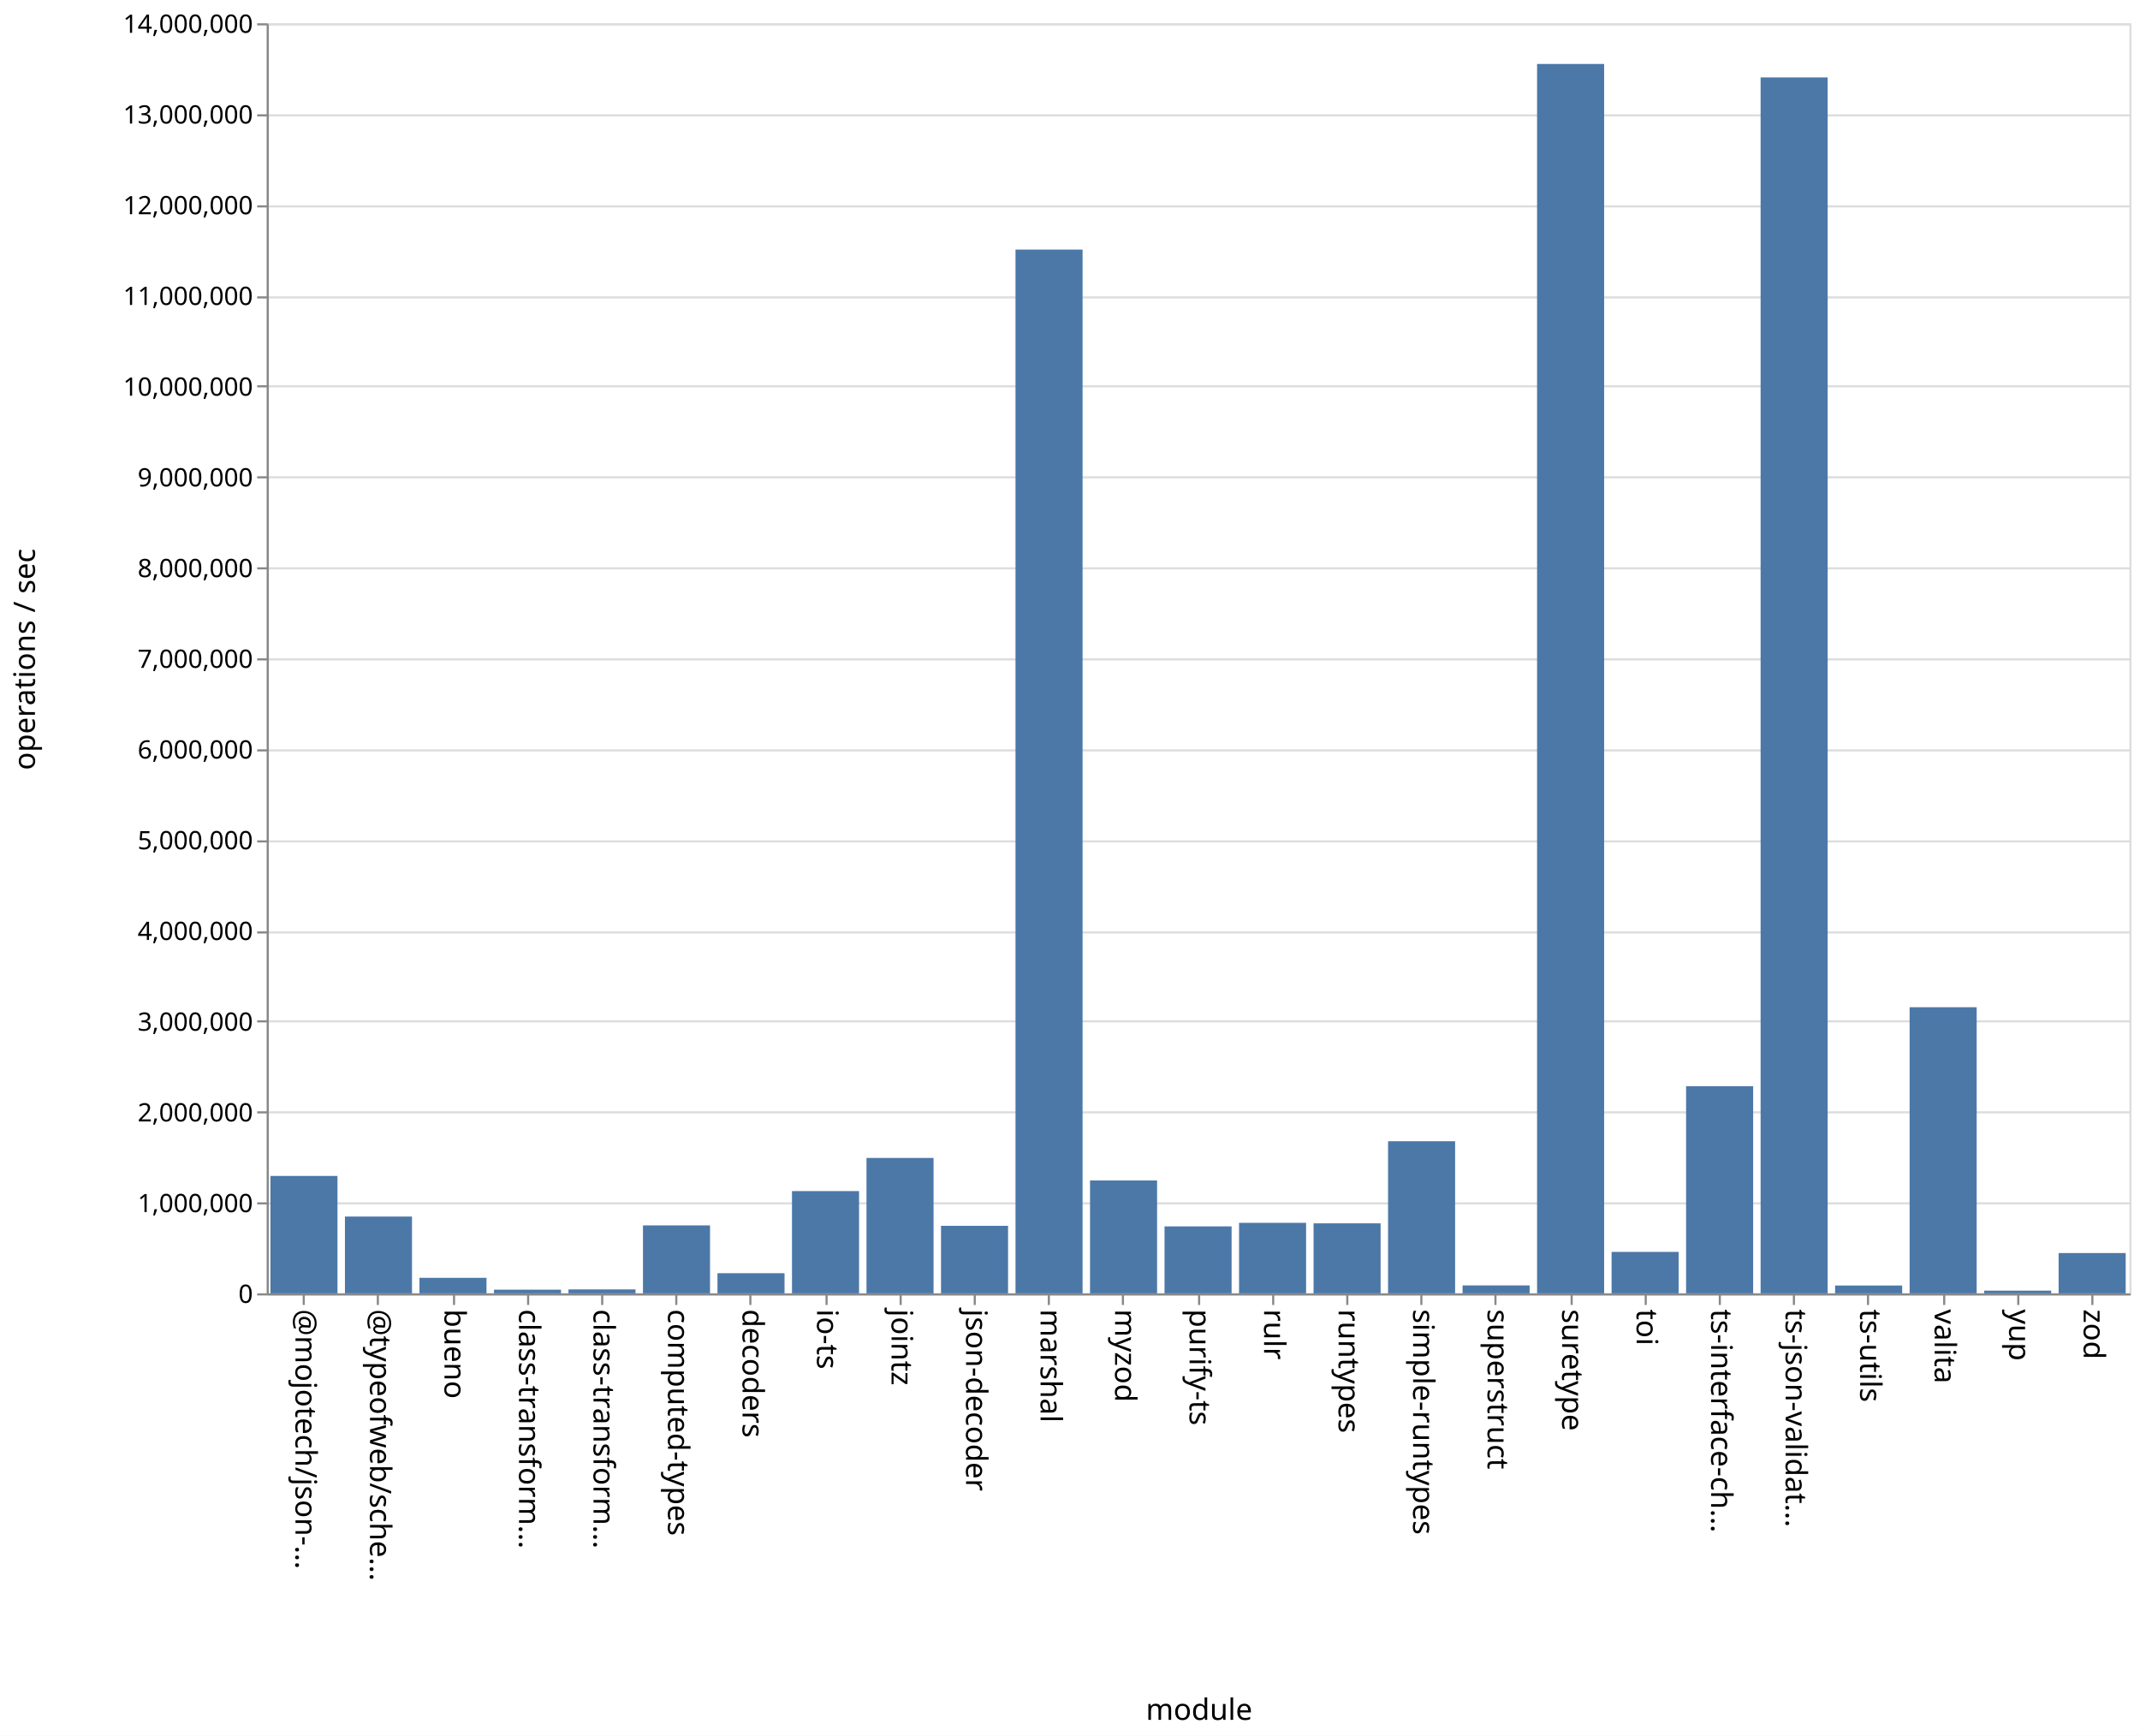
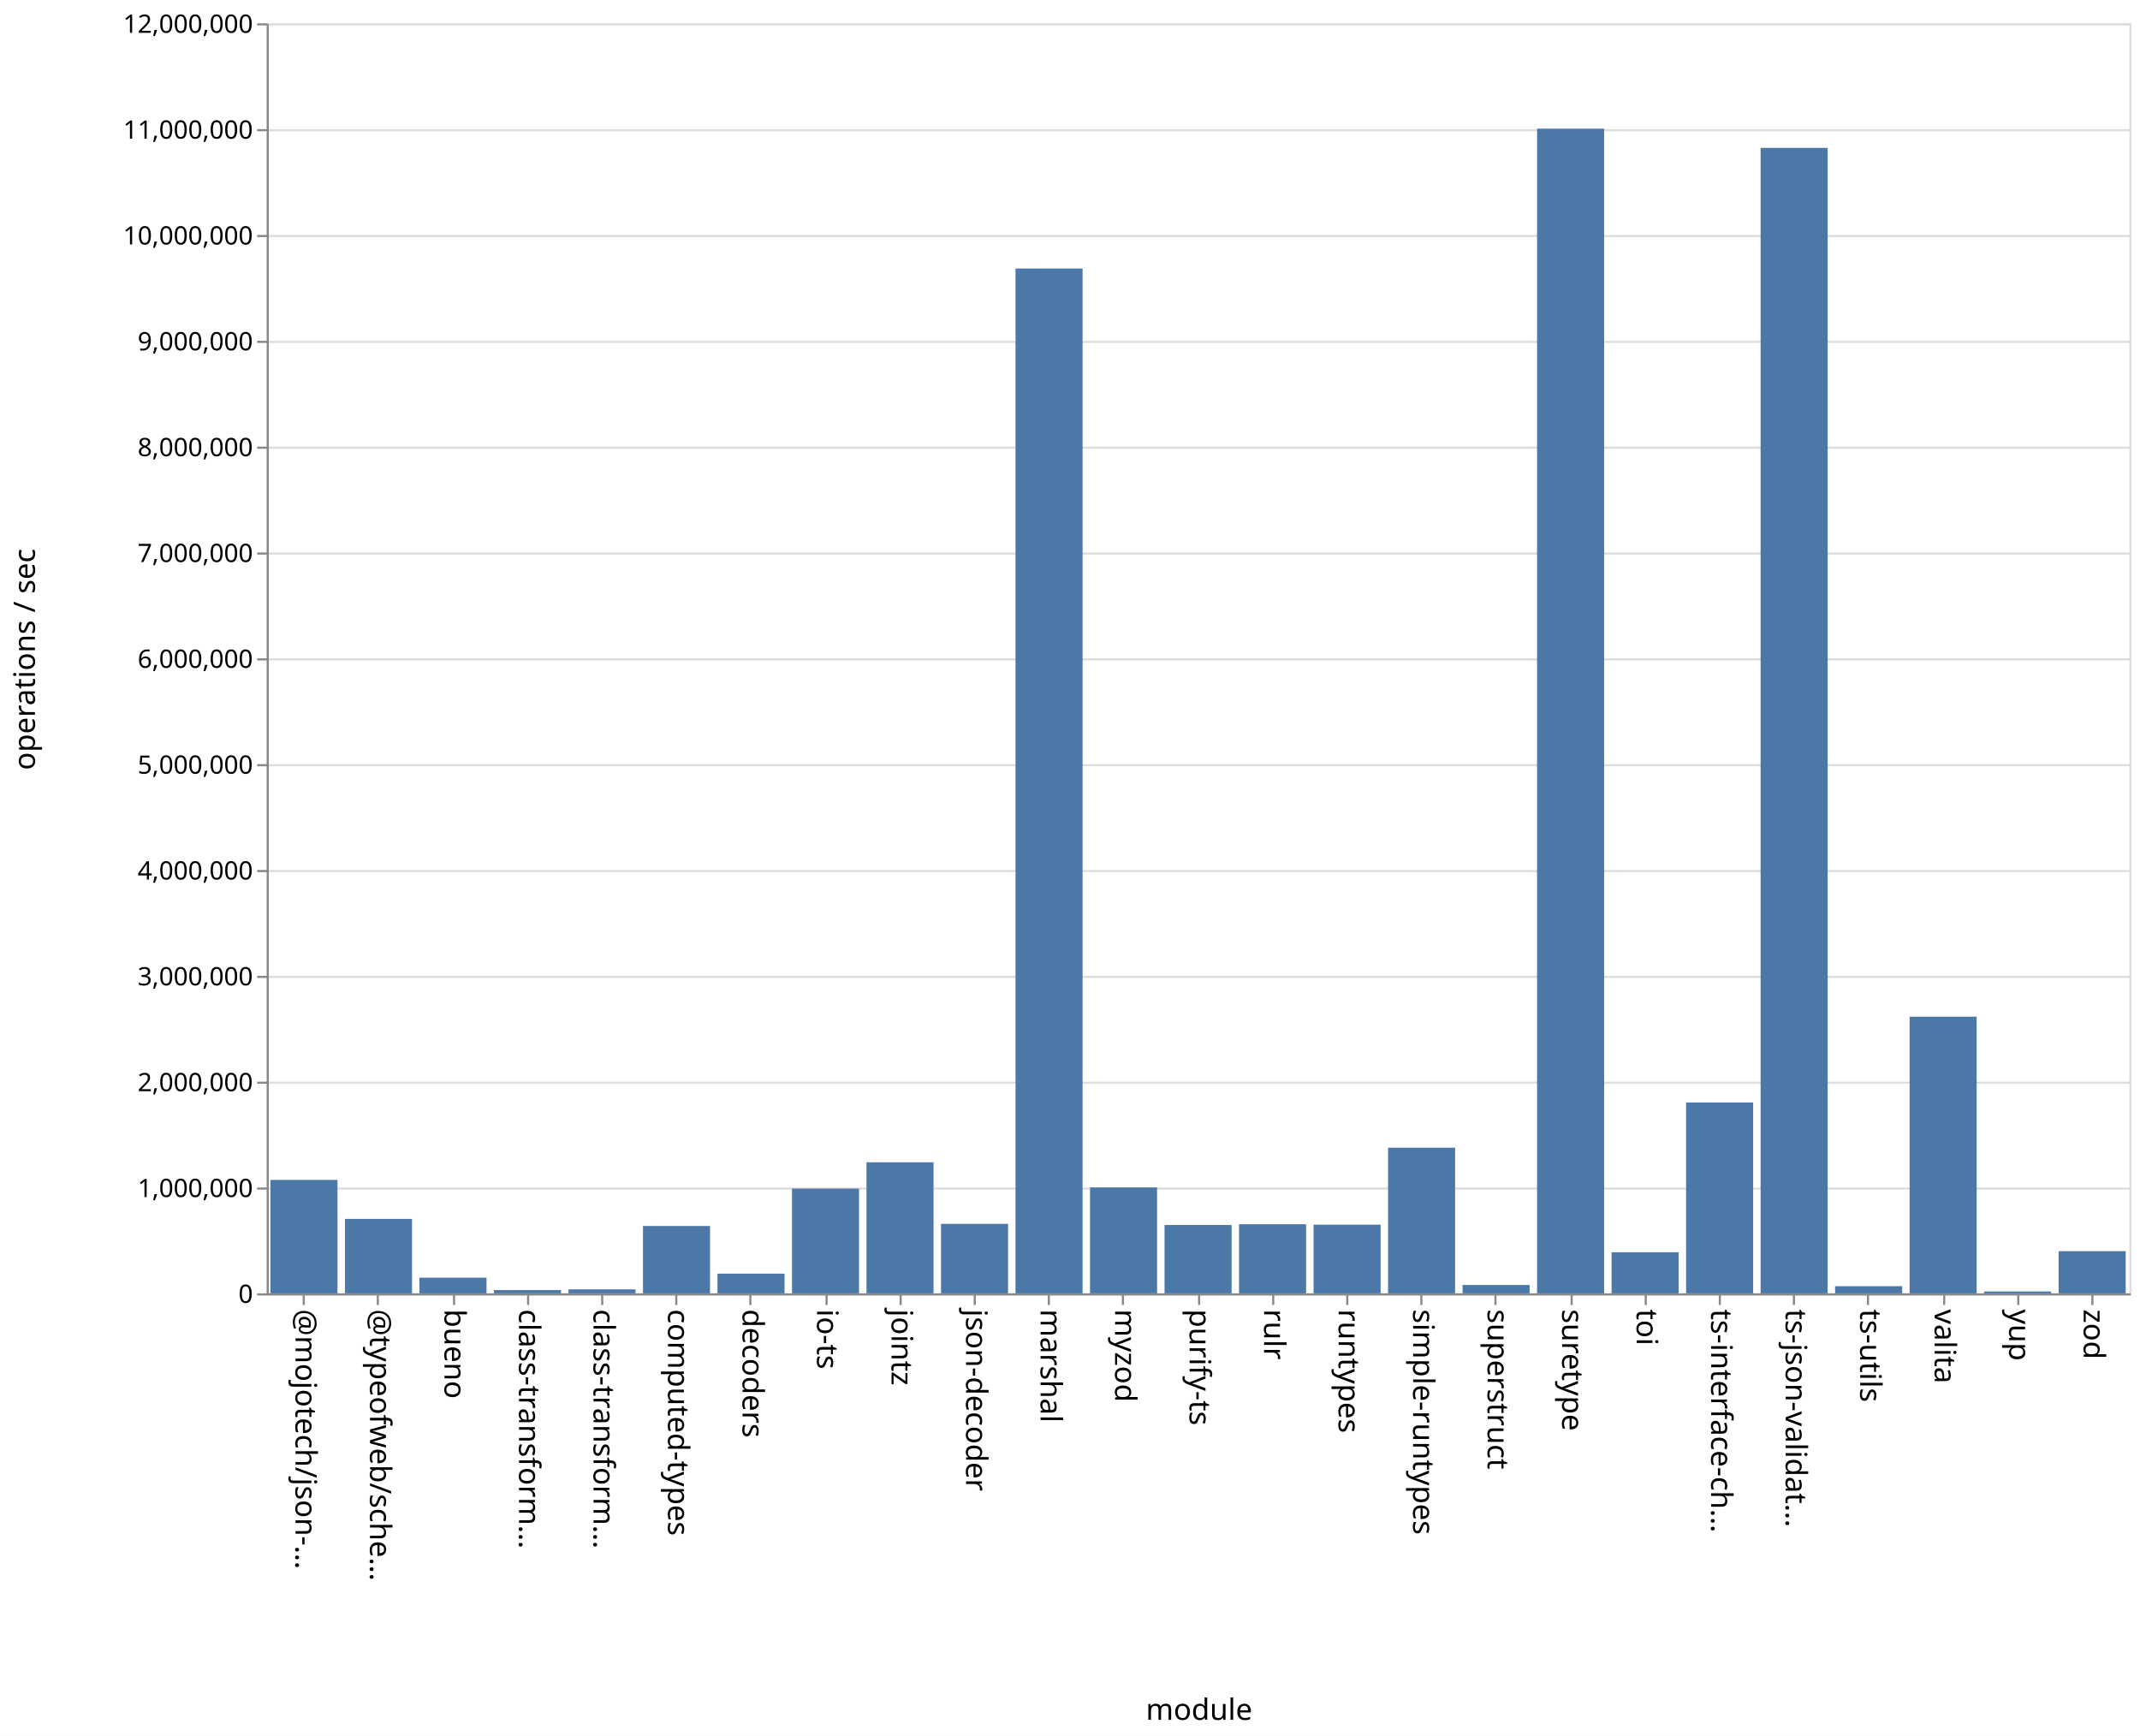
<svg xmlns="http://www.w3.org/2000/svg" class="marks" width="1011" height="820">
  <path fill="#fff" d="M0 0h1011v820H0z" />
  <g class="mark-group role-frame root" aria-roledescription="group mark container" fill="none" stroke-miterlimit="10">
    <path class="background" aria-hidden="true" d="M126.5 11.5h880v600h-880Z" stroke="#ddd" />
-     <g class="mark-group role-axis" aria-roledescription="axis" aria-label="Y-axis for a linear scale with values from 0 to 14,000,000">
+     <g class="mark-group role-axis" aria-roledescription="axis" aria-label="Y-axis for a linear scale with values from 0 to 12,000,000">
      <path class="background" aria-hidden="true" d="M126.5 11.5Z" pointer-events="none" />
      <g class="mark-rule role-axis-grid" pointer-events="none" stroke="#ddd">
-         <path d="M126.5 611.5h880M126.5 568.5h880M126.5 525.5h880M126.5 482.5h880M126.5 440.5h880M126.5 397.5h880M126.5 354.5h880M126.5 311.5h880M126.5 268.5h880M126.5 225.5h880M126.5 182.5h880M126.5 140.5h880M126.5 97.5h880M126.5 54.5h880M126.5 11.5h880" />
+         <path d="M126.5 611.5h880M126.5 561.5h880M126.5 511.5h880M126.5 461.5h880M126.5 411.5h880M126.5 361.5h880M126.5 311.5h880M126.5 261.5h880M126.5 211.5h880M126.5 161.5h880M126.5 111.5h880M126.5 61.5h880M126.5 11.5h880" />
      </g>
    </g>
    <g pointer-events="none" class="mark-group role-axis" aria-roledescription="axis" aria-label="X-axis titled 'module' for a discrete scale with 25 values: @mojotech/json-type-validation, @typeofweb/schema, bueno, class-transformer-validator-async, class-transformer-validator-sync, ending with zod">
      <path class="background" aria-hidden="true" d="M126.5 611.5Z" />
      <g class="mark-rule role-axis-tick" stroke="#888">
        <path d="M143.5 611.5v5M178.5 611.5v5M214.5 611.5v5M249.5 611.5v5M284.5 611.5v5M319.5 611.5v5M354.5 611.5v5M390.5 611.5v5M425.5 611.5v5M460.5 611.5v5M495.5 611.5v5M530.5 611.5v5M566.5 611.5v5M601.5 611.5v5M636.5 611.5v5M671.5 611.5v5M706.5 611.5v5M742.5 611.5v5M777.5 611.5v5M812.5 611.5v5M847.5 611.5v5M882.5 611.5v5M918.5 611.5v5M953.5 611.5v5M988.5 611.5v5" />
      </g>
      <g class="mark-text role-axis-label" font-family="sans-serif" font-size="14" fill="#000">
        <text transform="rotate(90 -239.45 379.05)">@mojotech/json-…</text>
        <text transform="rotate(90 -221.85 396.65)">@typeofweb/sche…</text>
        <text transform="rotate(90 -204.25 414.25)">bueno</text>
        <text transform="rotate(90 -186.65 431.85)">class-transform…</text>
        <text transform="rotate(90 -169.05 449.45)">class-transform…</text>
        <text transform="rotate(90 -151.45 467.05)">computed-types</text>
        <text transform="rotate(90 -133.85 484.65)">decoders</text>
        <text transform="rotate(90 -116.25 502.25)">io-ts</text>
        <text transform="rotate(90 -98.65 519.85)">jointz</text>
        <text transform="rotate(90 -81.05 537.45)">json-decoder</text>
        <text transform="rotate(90 -63.45 555.05)">marshal</text>
        <text transform="rotate(90 -45.85 572.65)">myzod</text>
        <text transform="rotate(90 -28.25 590.25)">purify-ts</text>
        <text transform="rotate(90 -10.65 607.85)">rulr</text>
        <text transform="rotate(90 6.95 625.45)">runtypes</text>
        <text transform="rotate(90 24.55 643.05)">simple-runtypes</text>
        <text transform="rotate(90 42.15 660.65)">superstruct</text>
        <text transform="rotate(90 59.75 678.25)">suretype</text>
        <text transform="rotate(90 77.35 695.85)">toi</text>
        <text transform="rotate(90 94.95 713.45)">ts-interface-ch…</text>
        <text transform="rotate(90 112.55 731.05)">ts-json-validat…</text>
        <text transform="rotate(90 130.15 748.65)">ts-utils</text>
        <text transform="rotate(90 147.75 766.25)">valita</text>
        <text transform="rotate(90 165.35 783.85)">yup</text>
        <text transform="rotate(90 182.95 801.45)">zod</text>
      </g>
      <path stroke="#888" d="M126.5 611.5h880" class="mark-rule role-axis-domain" />
      <text text-anchor="middle" transform="translate(566.5 812.5)" font-family="sans-serif" font-size="14" fill="#000" class="mark-text role-axis-title">module</text>
    </g>
-     <g pointer-events="none" class="mark-group role-axis" aria-roledescription="axis" aria-label="Y-axis titled 'operations / sec' for a linear scale with values from 0 to 14,000,000">
+     <g pointer-events="none" class="mark-group role-axis" aria-roledescription="axis" aria-label="Y-axis titled 'operations / sec' for a linear scale with values from 0 to 12,000,000">
      <path class="background" aria-hidden="true" d="M126.5 11.5Z" />
      <g class="mark-rule role-axis-tick" stroke="#888">
-         <path d="M126.5 611.5h-5M126.5 568.5h-5M126.5 525.5h-5M126.5 482.5h-5M126.5 440.5h-5M126.5 397.5h-5M126.5 354.5h-5M126.5 311.5h-5M126.5 268.5h-5M126.5 225.5h-5M126.5 182.5h-5M126.5 140.5h-5M126.5 97.5h-5M126.5 54.5h-5M126.5 11.5h-5" />
+         <path d="M126.5 611.5h-5M126.5 561.5h-5M126.5 511.5h-5M126.5 461.5h-5M126.5 411.5h-5M126.5 361.5h-5M126.5 311.5h-5M126.5 261.5h-5M126.5 211.5h-5M126.5 161.5h-5M126.5 111.5h-5M126.5 61.5h-5M126.5 11.5h-5" />
      </g>
      <g class="mark-text role-axis-label" text-anchor="end" font-family="sans-serif" font-size="12" fill="#000">
        <text transform="translate(119.5 615.5)">0</text>
-         <text transform="translate(119.5 572.643)">1,000,000</text>
-         <text transform="translate(119.5 529.786)">2,000,000</text>
-         <text transform="translate(119.5 486.929)">3,000,000</text>
-         <text transform="translate(119.5 444.071)">4,000,000</text>
-         <text transform="translate(119.5 401.214)">5,000,000</text>
-         <text transform="translate(119.5 358.357)">6,000,000</text>
-         <text transform="translate(119.5 315.5)">7,000,000</text>
-         <text transform="translate(119.5 272.643)">8,000,000</text>
-         <text transform="translate(119.5 229.786)">9,000,000</text>
-         <text transform="translate(119.5 186.929)">10,000,000</text>
-         <text transform="translate(119.5 144.071)">11,000,000</text>
-         <text transform="translate(119.5 101.214)">12,000,000</text>
-         <text transform="translate(119.5 58.357)">13,000,000</text>
-         <text transform="translate(119.5 15.5)">14,000,000</text>
+         <text transform="translate(119.5 565.5)">1,000,000</text>
+         <text transform="translate(119.5 515.5)">2,000,000</text>
+         <text transform="translate(119.5 465.5)">3,000,000</text>
+         <text transform="translate(119.5 415.5)">4,000,000</text>
+         <text transform="translate(119.5 365.5)">5,000,000</text>
+         <text transform="translate(119.5 315.5)">6,000,000</text>
+         <text transform="translate(119.5 265.5)">7,000,000</text>
+         <text transform="translate(119.5 215.5)">8,000,000</text>
+         <text transform="translate(119.5 165.5)">9,000,000</text>
+         <text transform="translate(119.5 115.5)">10,000,000</text>
+         <text transform="translate(119.5 65.5)">11,000,000</text>
+         <text transform="translate(119.5 15.5)">12,000,000</text>
      </g>
      <path stroke="#888" d="M126.5 611.5v-600" class="mark-rule role-axis-domain" />
      <text text-anchor="middle" transform="rotate(-90 164 147.5)" font-family="sans-serif" font-size="14" fill="#000" class="mark-text role-axis-title">operations / sec</text>
    </g>
    <g class="mark-rect role-mark marks" aria-roledescription="rect mark container" fill="#4c78a8">
-       <path d="M198.16 603.67h31.68V611h-31.68ZM233.36 609.266h31.68V611h-31.68ZM268.56 609.14h31.68V611h-31.68ZM303.76 578.905h31.68V611h-31.68ZM338.96 601.486h31.68V611h-31.68ZM374.16 562.694h31.68V611h-31.68ZM409.36 547.035h31.68V611h-31.68ZM444.56 579.108h31.68V611h-31.68ZM479.76 117.909h31.68V611h-31.68ZM127.76 555.537h31.68V611h-31.68ZM514.96 557.68h31.68V611h-31.68ZM550.16 579.37h31.68V611h-31.68ZM585.36 577.69h31.68V611h-31.68ZM620.56 577.931h31.68V611h-31.68ZM655.76 539.141h31.68V611h-31.68ZM690.96 607.257h31.68V611h-31.68ZM726.16 30.216h31.68V611h-31.68ZM761.36 591.422h31.68V611h-31.68ZM796.56 513.131h31.68V611h-31.68ZM831.76 36.569h31.68V611h-31.68ZM866.96 607.305h31.68V611h-31.68ZM162.96 574.729h31.68V611h-31.68ZM902.16 475.831h31.68V611h-31.68ZM937.36 609.726h31.68V611h-31.68ZM972.56 591.968h31.68V611h-31.68Z" />
+       <path d="M198.16 603.606h31.68V611h-31.68ZM233.36 609.465h31.68V611h-31.68ZM268.56 609.118h31.68V611h-31.68ZM303.76 579.181h31.68V611h-31.68ZM338.96 601.696h31.68V611h-31.68ZM374.16 561.54h31.68V611h-31.68ZM409.36 549.087h31.68V611h-31.68ZM444.56 578.167h31.68V611h-31.68ZM479.76 126.85h31.68V611h-31.68ZM127.76 557.42h31.68V611h-31.68ZM514.96 560.945h31.68V611h-31.68ZM550.16 578.712h31.68V611h-31.68ZM585.36 578.355h31.68V611h-31.68ZM620.56 578.56h31.68V611h-31.68ZM655.76 542.193h31.68V611h-31.68ZM690.96 607.04h31.68V611h-31.68ZM726.16 60.786h31.68V611h-31.68ZM761.36 591.611h31.68V611h-31.68ZM796.56 520.834h31.68V611h-31.68ZM831.76 69.852h31.68V611h-31.68ZM866.96 607.618h31.68V611h-31.68ZM162.96 575.826h31.68V611h-31.68ZM902.16 480.309h31.68V611h-31.68ZM937.36 610.116h31.68V611h-31.68ZM972.56 591.086h31.68V611h-31.68Z" />
    </g>
  </g>
</svg>
